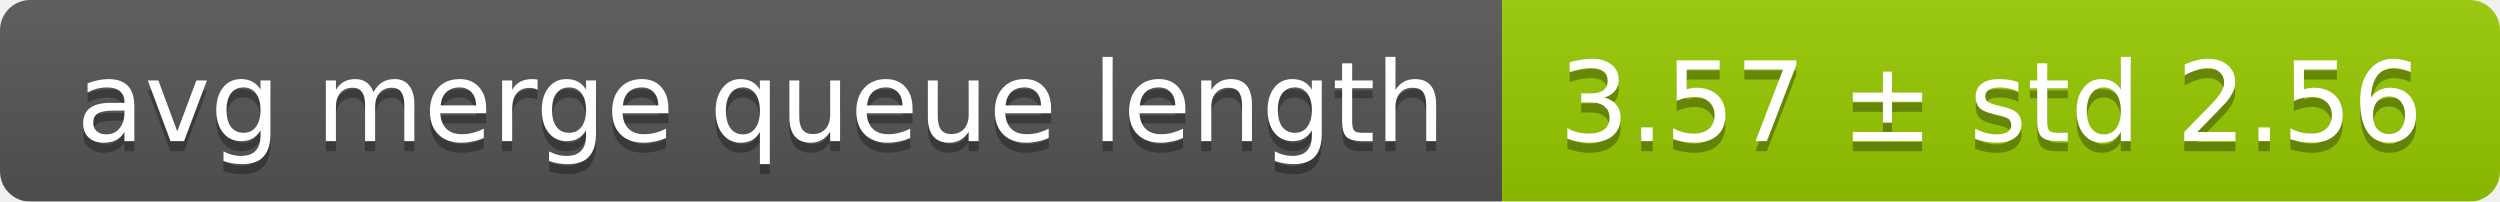
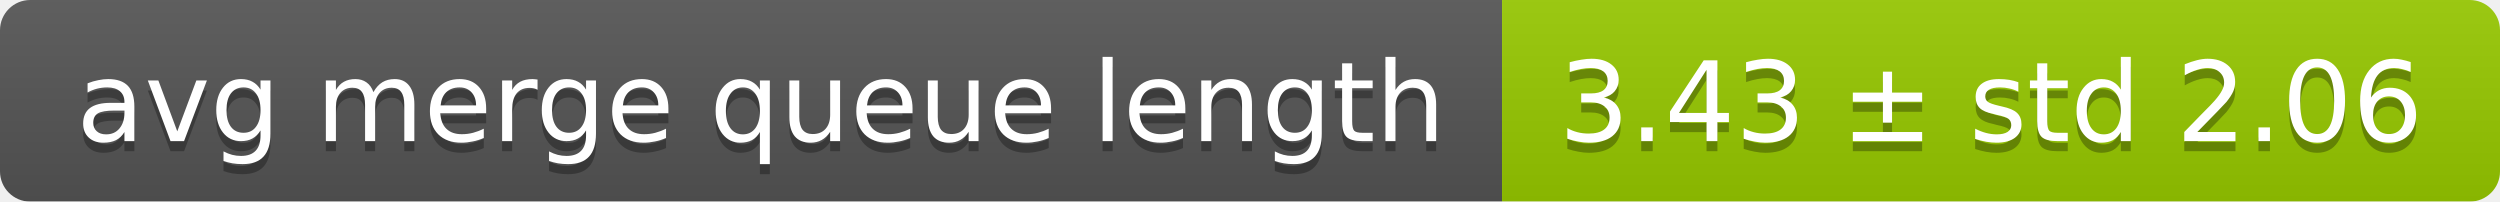
<svg xmlns="http://www.w3.org/2000/svg" width="248" height="20">
  <linearGradient id="smooth" x2="0" y2="100%">
    <stop offset="0" stop-color="#bbb" stop-opacity=".1" />
    <stop offset="1" stop-opacity=".1" />
  </linearGradient>
  <mask id="round">
    <rect width="248" height="20" rx="3" fill="#fff" />
  </mask>
  <g mask="url(#round)">
    <rect width="149" height="20" fill="#555" />
    <rect x="149" width="99" height="20" fill="#97ca00" />
    <rect width="248" height="20" fill="url(#smooth)" />
  </g>
  <g fill="#fff" text-anchor="middle" font-family="DejaVu Sans,Verdana,Geneva,sans-serif" font-size="11">
    <text x="75.5" y="15" fill="#010101" fill-opacity=".3">avg merge queue length</text>
    <text x="75.5" y="14">avg merge queue length</text>
-     <text x="197.5" y="15" fill="#010101" fill-opacity=".3">3.57 ± std 2.56</text>
-     <text x="197.5" y="14">3.57 ± std 2.56</text>
+     <text x="197.5" y="15" fill="#010101" fill-opacity=".3">3.43 ± std 2.06</text>
+     <text x="197.5" y="14">3.43 ± std 2.06</text>
  </g>
</svg>
